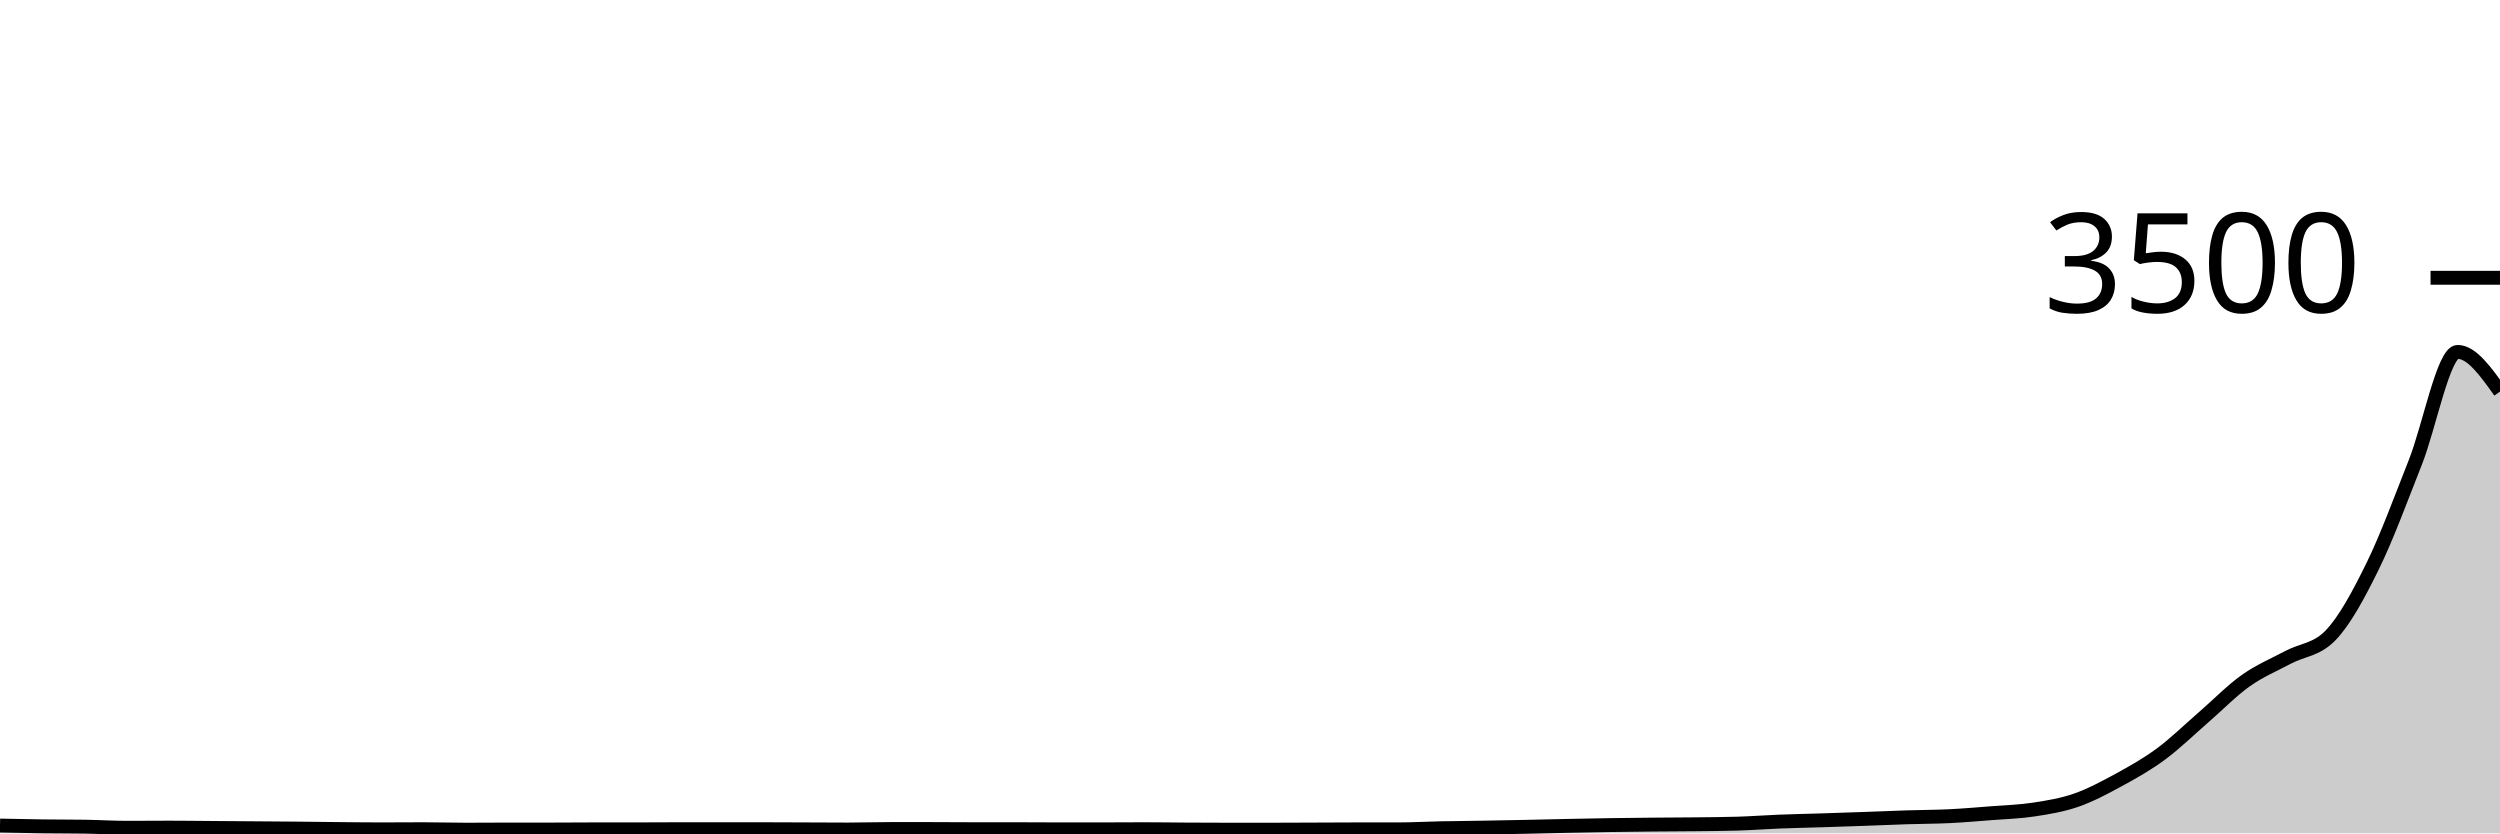
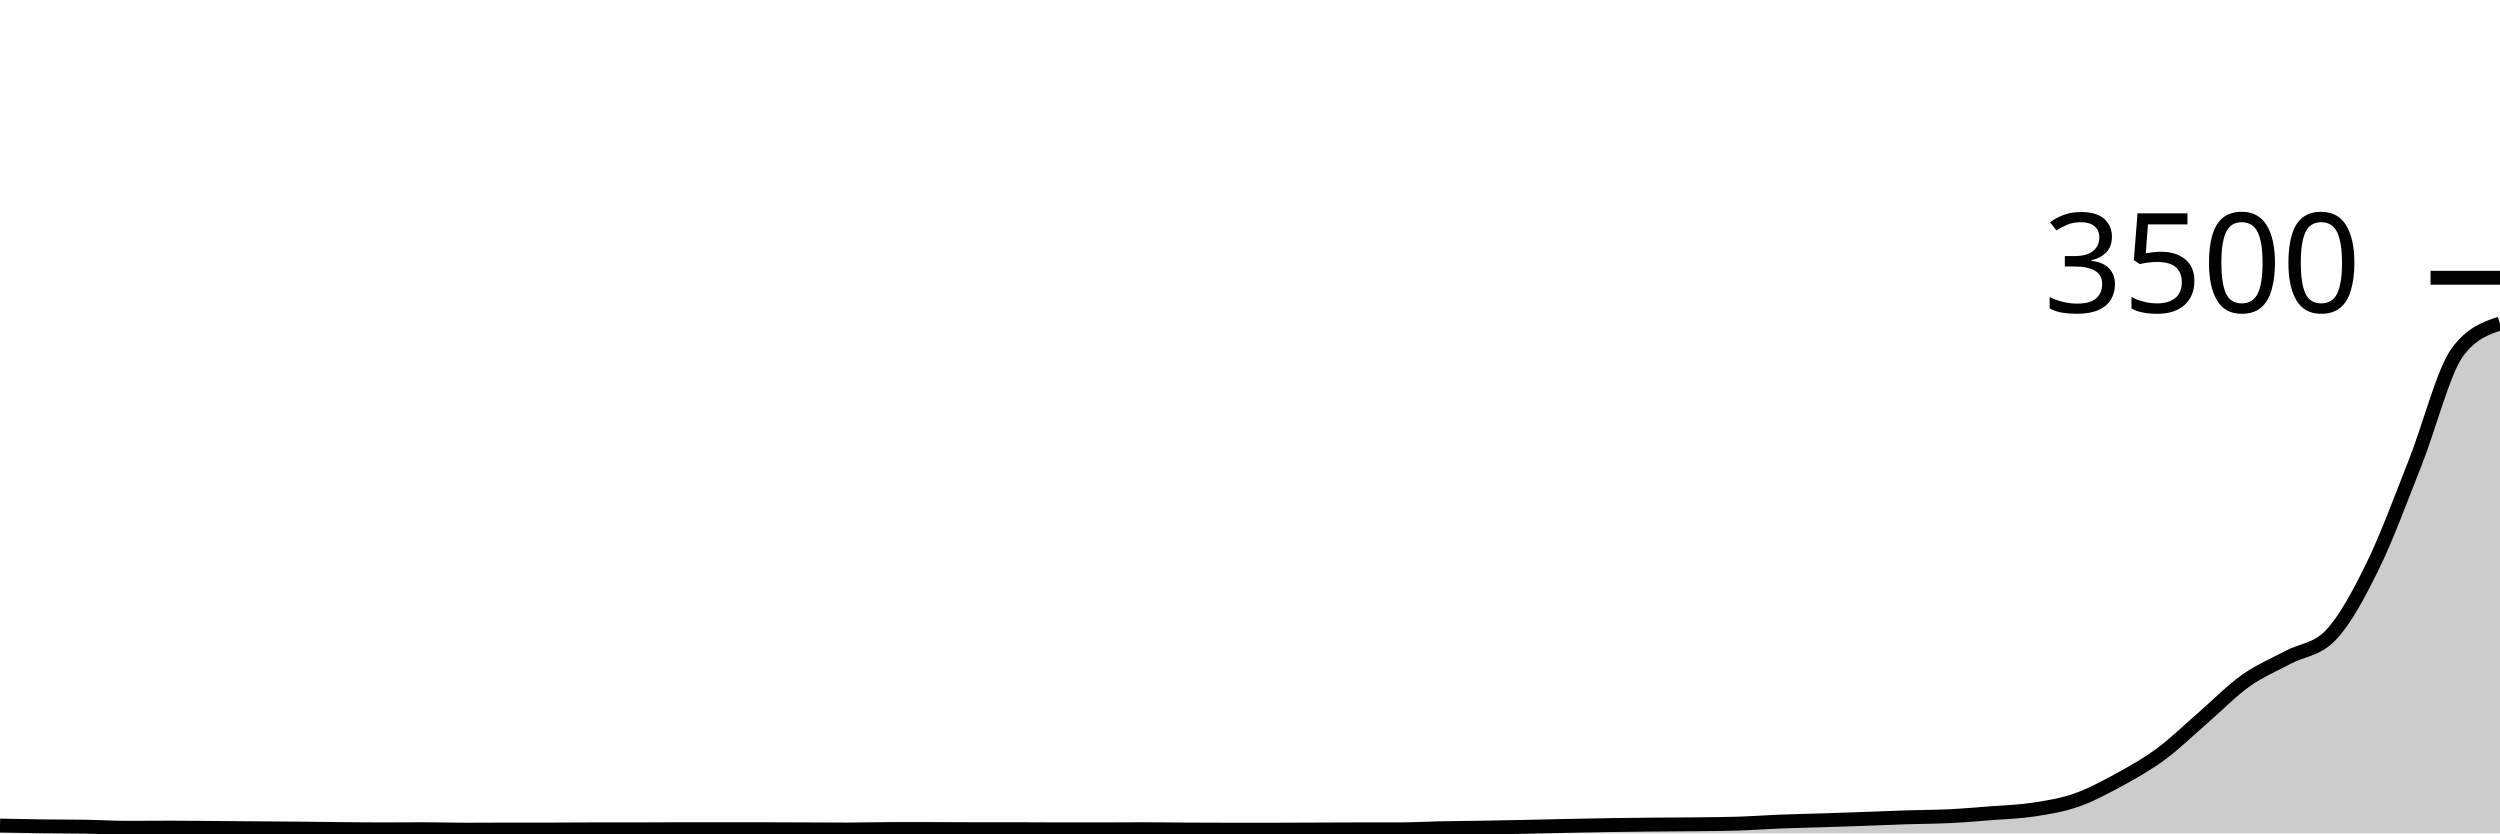
<svg xmlns="http://www.w3.org/2000/svg" viewBox="0 0 180 60">
  <g transform="translate(0,20)">
-     <path class="area" fill="rgba(0, 0, 0, 0.2)" d="M0,39.44C1.017,39.462,2.034,39.484,3.051,39.497C4.068,39.51,5.085,39.505,6.102,39.52C7.119,39.535,8.136,39.6,9.153,39.6C10.169,39.6,11.186,39.589,12.203,39.589C13.22,39.589,14.237,39.604,15.254,39.611C16.271,39.619,17.288,39.627,18.305,39.634C19.322,39.642,20.339,39.648,21.356,39.657C22.373,39.667,23.39,39.682,24.407,39.691C25.424,39.701,26.441,39.714,27.458,39.714C28.475,39.714,29.492,39.703,30.508,39.703C31.525,39.703,32.542,39.737,33.559,39.737C34.576,39.737,35.593,39.726,36.61,39.726C37.627,39.726,38.644,39.726,39.661,39.726C40.678,39.726,41.695,39.714,42.712,39.714C43.729,39.714,44.746,39.714,45.763,39.714C46.78,39.714,47.797,39.703,48.814,39.703C49.831,39.703,50.847,39.703,51.864,39.703C52.881,39.703,53.898,39.703,54.915,39.703C55.932,39.703,56.949,39.71,57.966,39.714C58.983,39.718,60,39.726,61.017,39.726C62.034,39.726,63.051,39.691,64.068,39.691C65.085,39.691,66.102,39.691,67.119,39.691C68.136,39.691,69.153,39.703,70.169,39.703C71.186,39.703,72.203,39.703,73.22,39.703C74.237,39.703,75.254,39.714,76.271,39.714C77.288,39.714,78.305,39.714,79.322,39.714C80.339,39.714,81.356,39.703,82.373,39.703C83.39,39.703,84.407,39.72,85.424,39.726C86.441,39.731,87.458,39.737,88.475,39.737C89.492,39.737,90.508,39.737,91.525,39.737C92.542,39.737,93.559,39.73,94.576,39.726C95.593,39.722,96.61,39.714,97.627,39.714C98.644,39.714,99.661,39.714,100.678,39.714C101.695,39.714,102.712,39.655,103.729,39.634C104.746,39.613,105.763,39.606,106.78,39.589C107.797,39.571,108.814,39.552,109.831,39.531C110.847,39.51,111.864,39.484,112.881,39.463C113.898,39.442,114.915,39.421,115.932,39.406C116.949,39.39,117.966,39.381,118.983,39.371C120,39.362,121.017,39.36,122.034,39.349C123.051,39.337,124.068,39.333,125.085,39.303C126.102,39.272,127.119,39.194,128.136,39.154C129.153,39.114,130.169,39.095,131.186,39.063C132.203,39.03,133.22,38.996,134.237,38.96C135.254,38.924,136.271,38.878,137.288,38.846C138.305,38.813,139.322,38.815,140.339,38.766C141.356,38.716,142.373,38.629,143.39,38.549C144.407,38.469,145.424,38.442,146.441,38.286C147.458,38.13,148.475,37.966,149.492,37.611C150.508,37.257,151.525,36.714,152.542,36.16C153.559,35.606,154.576,35.036,155.593,34.286C156.61,33.535,157.627,32.537,158.644,31.657C159.661,30.777,160.678,29.728,161.695,29.006C162.712,28.284,163.729,27.869,164.746,27.326C165.763,26.783,166.78,26.8,167.797,25.749C168.814,24.697,169.831,22.806,170.847,20.731C171.864,18.657,172.881,15.869,173.898,13.303C174.915,10.737,175.932,5.337,176.949,5.337C177.966,5.337,178.983,6.766,180,8.194L180,40C178.983,40,177.966,40,176.949,40C175.932,40,174.915,40,173.898,40C172.881,40,171.864,40,170.847,40C169.831,40,168.814,40,167.797,40C166.78,40,165.763,40,164.746,40C163.729,40,162.712,40,161.695,40C160.678,40,159.661,40,158.644,40C157.627,40,156.61,40,155.593,40C154.576,40,153.559,40,152.542,40C151.525,40,150.508,40,149.492,40C148.475,40,147.458,40,146.441,40C145.424,40,144.407,40,143.39,40C142.373,40,141.356,40,140.339,40C139.322,40,138.305,40,137.288,40C136.271,40,135.254,40,134.237,40C133.22,40,132.203,40,131.186,40C130.169,40,129.153,40,128.136,40C127.119,40,126.102,40,125.085,40C124.068,40,123.051,40,122.034,40C121.017,40,120,40,118.983,40C117.966,40,116.949,40,115.932,40C114.915,40,113.898,40,112.881,40C111.864,40,110.847,40,109.831,40C108.814,40,107.797,40,106.78,40C105.763,40,104.746,40,103.729,40C102.712,40,101.695,40,100.678,40C99.661,40,98.644,40,97.627,40C96.61,40,95.593,40,94.576,40C93.559,40,92.542,40,91.525,40C90.508,40,89.492,40,88.475,40C87.458,40,86.441,40,85.424,40C84.407,40,83.39,40,82.373,40C81.356,40,80.339,40,79.322,40C78.305,40,77.288,40,76.271,40C75.254,40,74.237,40,73.22,40C72.203,40,71.186,40,70.169,40C69.153,40,68.136,40,67.119,40C66.102,40,65.085,40,64.068,40C63.051,40,62.034,40,61.017,40C60,40,58.983,40,57.966,40C56.949,40,55.932,40,54.915,40C53.898,40,52.881,40,51.864,40C50.847,40,49.831,40,48.814,40C47.797,40,46.78,40,45.763,40C44.746,40,43.729,40,42.712,40C41.695,40,40.678,40,39.661,40C38.644,40,37.627,40,36.61,40C35.593,40,34.576,40,33.559,40C32.542,40,31.525,40,30.508,40C29.492,40,28.475,40,27.458,40C26.441,40,25.424,40,24.407,40C23.39,40,22.373,40,21.356,40C20.339,40,19.322,40,18.305,40C17.288,40,16.271,40,15.254,40C14.237,40,13.22,40,12.203,40C11.186,40,10.169,40,9.153,40C8.136,40,7.119,40,6.102,40C5.085,40,4.068,40,3.051,40C2.034,40,1.017,40,0,40Z" />
-     <path class="line" stroke="black" fill="none" d="M0,39.44C1.017,39.462,2.034,39.484,3.051,39.497C4.068,39.51,5.085,39.505,6.102,39.52C7.119,39.535,8.136,39.6,9.153,39.6C10.169,39.6,11.186,39.589,12.203,39.589C13.22,39.589,14.237,39.604,15.254,39.611C16.271,39.619,17.288,39.627,18.305,39.634C19.322,39.642,20.339,39.648,21.356,39.657C22.373,39.667,23.39,39.682,24.407,39.691C25.424,39.701,26.441,39.714,27.458,39.714C28.475,39.714,29.492,39.703,30.508,39.703C31.525,39.703,32.542,39.737,33.559,39.737C34.576,39.737,35.593,39.726,36.61,39.726C37.627,39.726,38.644,39.726,39.661,39.726C40.678,39.726,41.695,39.714,42.712,39.714C43.729,39.714,44.746,39.714,45.763,39.714C46.78,39.714,47.797,39.703,48.814,39.703C49.831,39.703,50.847,39.703,51.864,39.703C52.881,39.703,53.898,39.703,54.915,39.703C55.932,39.703,56.949,39.71,57.966,39.714C58.983,39.718,60,39.726,61.017,39.726C62.034,39.726,63.051,39.691,64.068,39.691C65.085,39.691,66.102,39.691,67.119,39.691C68.136,39.691,69.153,39.703,70.169,39.703C71.186,39.703,72.203,39.703,73.22,39.703C74.237,39.703,75.254,39.714,76.271,39.714C77.288,39.714,78.305,39.714,79.322,39.714C80.339,39.714,81.356,39.703,82.373,39.703C83.39,39.703,84.407,39.72,85.424,39.726C86.441,39.731,87.458,39.737,88.475,39.737C89.492,39.737,90.508,39.737,91.525,39.737C92.542,39.737,93.559,39.73,94.576,39.726C95.593,39.722,96.61,39.714,97.627,39.714C98.644,39.714,99.661,39.714,100.678,39.714C101.695,39.714,102.712,39.655,103.729,39.634C104.746,39.613,105.763,39.606,106.78,39.589C107.797,39.571,108.814,39.552,109.831,39.531C110.847,39.51,111.864,39.484,112.881,39.463C113.898,39.442,114.915,39.421,115.932,39.406C116.949,39.39,117.966,39.381,118.983,39.371C120,39.362,121.017,39.36,122.034,39.349C123.051,39.337,124.068,39.333,125.085,39.303C126.102,39.272,127.119,39.194,128.136,39.154C129.153,39.114,130.169,39.095,131.186,39.063C132.203,39.03,133.22,38.996,134.237,38.96C135.254,38.924,136.271,38.878,137.288,38.846C138.305,38.813,139.322,38.815,140.339,38.766C141.356,38.716,142.373,38.629,143.39,38.549C144.407,38.469,145.424,38.442,146.441,38.286C147.458,38.13,148.475,37.966,149.492,37.611C150.508,37.257,151.525,36.714,152.542,36.16C153.559,35.606,154.576,35.036,155.593,34.286C156.61,33.535,157.627,32.537,158.644,31.657C159.661,30.777,160.678,29.728,161.695,29.006C162.712,28.284,163.729,27.869,164.746,27.326C165.763,26.783,166.78,26.8,167.797,25.749C168.814,24.697,169.831,22.806,170.847,20.731C171.864,18.657,172.881,15.869,173.898,13.303C174.915,10.737,175.932,5.337,176.949,5.337C177.966,5.337,178.983,6.766,180,8.194" />
+     <path class="area" fill="rgba(0, 0, 0, 0.2)" d="M0,39.44C1.017,39.462,2.034,39.484,3.051,39.497C4.068,39.51,5.085,39.505,6.102,39.52C7.119,39.535,8.136,39.6,9.153,39.6C10.169,39.6,11.186,39.589,12.203,39.589C13.22,39.589,14.237,39.604,15.254,39.611C16.271,39.619,17.288,39.627,18.305,39.634C19.322,39.642,20.339,39.648,21.356,39.657C22.373,39.667,23.39,39.682,24.407,39.691C25.424,39.701,26.441,39.714,27.458,39.714C28.475,39.714,29.492,39.703,30.508,39.703C31.525,39.703,32.542,39.737,33.559,39.737C34.576,39.737,35.593,39.726,36.61,39.726C37.627,39.726,38.644,39.726,39.661,39.726C40.678,39.726,41.695,39.714,42.712,39.714C43.729,39.714,44.746,39.714,45.763,39.714C46.78,39.714,47.797,39.703,48.814,39.703C49.831,39.703,50.847,39.703,51.864,39.703C52.881,39.703,53.898,39.703,54.915,39.703C55.932,39.703,56.949,39.71,57.966,39.714C58.983,39.718,60,39.726,61.017,39.726C62.034,39.726,63.051,39.691,64.068,39.691C65.085,39.691,66.102,39.691,67.119,39.691C68.136,39.691,69.153,39.703,70.169,39.703C71.186,39.703,72.203,39.703,73.22,39.703C74.237,39.703,75.254,39.714,76.271,39.714C77.288,39.714,78.305,39.714,79.322,39.714C80.339,39.714,81.356,39.703,82.373,39.703C83.39,39.703,84.407,39.72,85.424,39.726C86.441,39.731,87.458,39.737,88.475,39.737C89.492,39.737,90.508,39.737,91.525,39.737C92.542,39.737,93.559,39.73,94.576,39.726C95.593,39.722,96.61,39.714,97.627,39.714C98.644,39.714,99.661,39.714,100.678,39.714C101.695,39.714,102.712,39.655,103.729,39.634C104.746,39.613,105.763,39.606,106.78,39.589C107.797,39.571,108.814,39.552,109.831,39.531C110.847,39.51,111.864,39.484,112.881,39.463C113.898,39.442,114.915,39.421,115.932,39.406C116.949,39.39,117.966,39.381,118.983,39.371C120,39.362,121.017,39.36,122.034,39.349C123.051,39.337,124.068,39.333,125.085,39.303C126.102,39.272,127.119,39.194,128.136,39.154C129.153,39.114,130.169,39.095,131.186,39.063C132.203,39.03,133.22,38.996,134.237,38.96C135.254,38.924,136.271,38.878,137.288,38.846C138.305,38.813,139.322,38.815,140.339,38.766C141.356,38.716,142.373,38.629,143.39,38.549C144.407,38.469,145.424,38.442,146.441,38.286C147.458,38.13,148.475,37.966,149.492,37.611C150.508,37.257,151.525,36.714,152.542,36.16C153.559,35.606,154.576,35.036,155.593,34.286C156.61,33.535,157.627,32.537,158.644,31.657C159.661,30.777,160.678,29.728,161.695,29.006C162.712,28.284,163.729,27.869,164.746,27.326C165.763,26.783,166.78,26.8,167.797,25.749C168.814,24.697,169.831,22.806,170.847,20.731C171.864,18.657,172.881,15.869,173.898,13.303C174.915,10.737,175.932,6.701,176.949,5.337C177.966,3.973,178.983,3.632,180,3.291L180,40C178.983,40,177.966,40,176.949,40C175.932,40,174.915,40,173.898,40C172.881,40,171.864,40,170.847,40C169.831,40,168.814,40,167.797,40C166.78,40,165.763,40,164.746,40C163.729,40,162.712,40,161.695,40C160.678,40,159.661,40,158.644,40C157.627,40,156.61,40,155.593,40C154.576,40,153.559,40,152.542,40C151.525,40,150.508,40,149.492,40C148.475,40,147.458,40,146.441,40C145.424,40,144.407,40,143.39,40C142.373,40,141.356,40,140.339,40C139.322,40,138.305,40,137.288,40C136.271,40,135.254,40,134.237,40C133.22,40,132.203,40,131.186,40C130.169,40,129.153,40,128.136,40C127.119,40,126.102,40,125.085,40C124.068,40,123.051,40,122.034,40C121.017,40,120,40,118.983,40C117.966,40,116.949,40,115.932,40C114.915,40,113.898,40,112.881,40C111.864,40,110.847,40,109.831,40C108.814,40,107.797,40,106.78,40C105.763,40,104.746,40,103.729,40C102.712,40,101.695,40,100.678,40C99.661,40,98.644,40,97.627,40C96.61,40,95.593,40,94.576,40C93.559,40,92.542,40,91.525,40C90.508,40,89.492,40,88.475,40C87.458,40,86.441,40,85.424,40C84.407,40,83.39,40,82.373,40C81.356,40,80.339,40,79.322,40C78.305,40,77.288,40,76.271,40C75.254,40,74.237,40,73.22,40C72.203,40,71.186,40,70.169,40C69.153,40,68.136,40,67.119,40C66.102,40,65.085,40,64.068,40C63.051,40,62.034,40,61.017,40C60,40,58.983,40,57.966,40C56.949,40,55.932,40,54.915,40C53.898,40,52.881,40,51.864,40C50.847,40,49.831,40,48.814,40C47.797,40,46.78,40,45.763,40C44.746,40,43.729,40,42.712,40C41.695,40,40.678,40,39.661,40C38.644,40,37.627,40,36.61,40C35.593,40,34.576,40,33.559,40C32.542,40,31.525,40,30.508,40C29.492,40,28.475,40,27.458,40C26.441,40,25.424,40,24.407,40C23.39,40,22.373,40,21.356,40C20.339,40,19.322,40,18.305,40C17.288,40,16.271,40,15.254,40C14.237,40,13.22,40,12.203,40C11.186,40,10.169,40,9.153,40C8.136,40,7.119,40,6.102,40C5.085,40,4.068,40,3.051,40C2.034,40,1.017,40,0,40Z" />
+     <path class="line" stroke="black" fill="none" d="M0,39.44C1.017,39.462,2.034,39.484,3.051,39.497C4.068,39.51,5.085,39.505,6.102,39.52C7.119,39.535,8.136,39.6,9.153,39.6C10.169,39.6,11.186,39.589,12.203,39.589C13.22,39.589,14.237,39.604,15.254,39.611C16.271,39.619,17.288,39.627,18.305,39.634C19.322,39.642,20.339,39.648,21.356,39.657C22.373,39.667,23.39,39.682,24.407,39.691C25.424,39.701,26.441,39.714,27.458,39.714C28.475,39.714,29.492,39.703,30.508,39.703C31.525,39.703,32.542,39.737,33.559,39.737C34.576,39.737,35.593,39.726,36.61,39.726C37.627,39.726,38.644,39.726,39.661,39.726C40.678,39.726,41.695,39.714,42.712,39.714C43.729,39.714,44.746,39.714,45.763,39.714C46.78,39.714,47.797,39.703,48.814,39.703C49.831,39.703,50.847,39.703,51.864,39.703C52.881,39.703,53.898,39.703,54.915,39.703C55.932,39.703,56.949,39.71,57.966,39.714C58.983,39.718,60,39.726,61.017,39.726C62.034,39.726,63.051,39.691,64.068,39.691C65.085,39.691,66.102,39.691,67.119,39.691C68.136,39.691,69.153,39.703,70.169,39.703C71.186,39.703,72.203,39.703,73.22,39.703C74.237,39.703,75.254,39.714,76.271,39.714C77.288,39.714,78.305,39.714,79.322,39.714C80.339,39.714,81.356,39.703,82.373,39.703C83.39,39.703,84.407,39.72,85.424,39.726C86.441,39.731,87.458,39.737,88.475,39.737C89.492,39.737,90.508,39.737,91.525,39.737C92.542,39.737,93.559,39.73,94.576,39.726C95.593,39.722,96.61,39.714,97.627,39.714C98.644,39.714,99.661,39.714,100.678,39.714C101.695,39.714,102.712,39.655,103.729,39.634C104.746,39.613,105.763,39.606,106.78,39.589C107.797,39.571,108.814,39.552,109.831,39.531C110.847,39.51,111.864,39.484,112.881,39.463C113.898,39.442,114.915,39.421,115.932,39.406C116.949,39.39,117.966,39.381,118.983,39.371C120,39.362,121.017,39.36,122.034,39.349C123.051,39.337,124.068,39.333,125.085,39.303C126.102,39.272,127.119,39.194,128.136,39.154C129.153,39.114,130.169,39.095,131.186,39.063C132.203,39.03,133.22,38.996,134.237,38.96C135.254,38.924,136.271,38.878,137.288,38.846C138.305,38.813,139.322,38.815,140.339,38.766C141.356,38.716,142.373,38.629,143.39,38.549C144.407,38.469,145.424,38.442,146.441,38.286C147.458,38.13,148.475,37.966,149.492,37.611C150.508,37.257,151.525,36.714,152.542,36.16C153.559,35.606,154.576,35.036,155.593,34.286C156.61,33.535,157.627,32.537,158.644,31.657C159.661,30.777,160.678,29.728,161.695,29.006C162.712,28.284,163.729,27.869,164.746,27.326C165.763,26.783,166.78,26.8,167.797,25.749C168.814,24.697,169.831,22.806,170.847,20.731C171.864,18.657,172.881,15.869,173.898,13.303C174.915,10.737,175.932,6.701,176.949,5.337C177.966,3.973,178.983,3.632,180,3.291" />
    <path class="axis-ceiling" stroke-width="1" stroke="black" fill="none" d="M175,0L180,0" />
    <text class="axis-ceiling-label" font-family="sans-serif" text-anchor="end" font-size="10px" x="170" y="2.5">3500</text>
  </g>
</svg>
